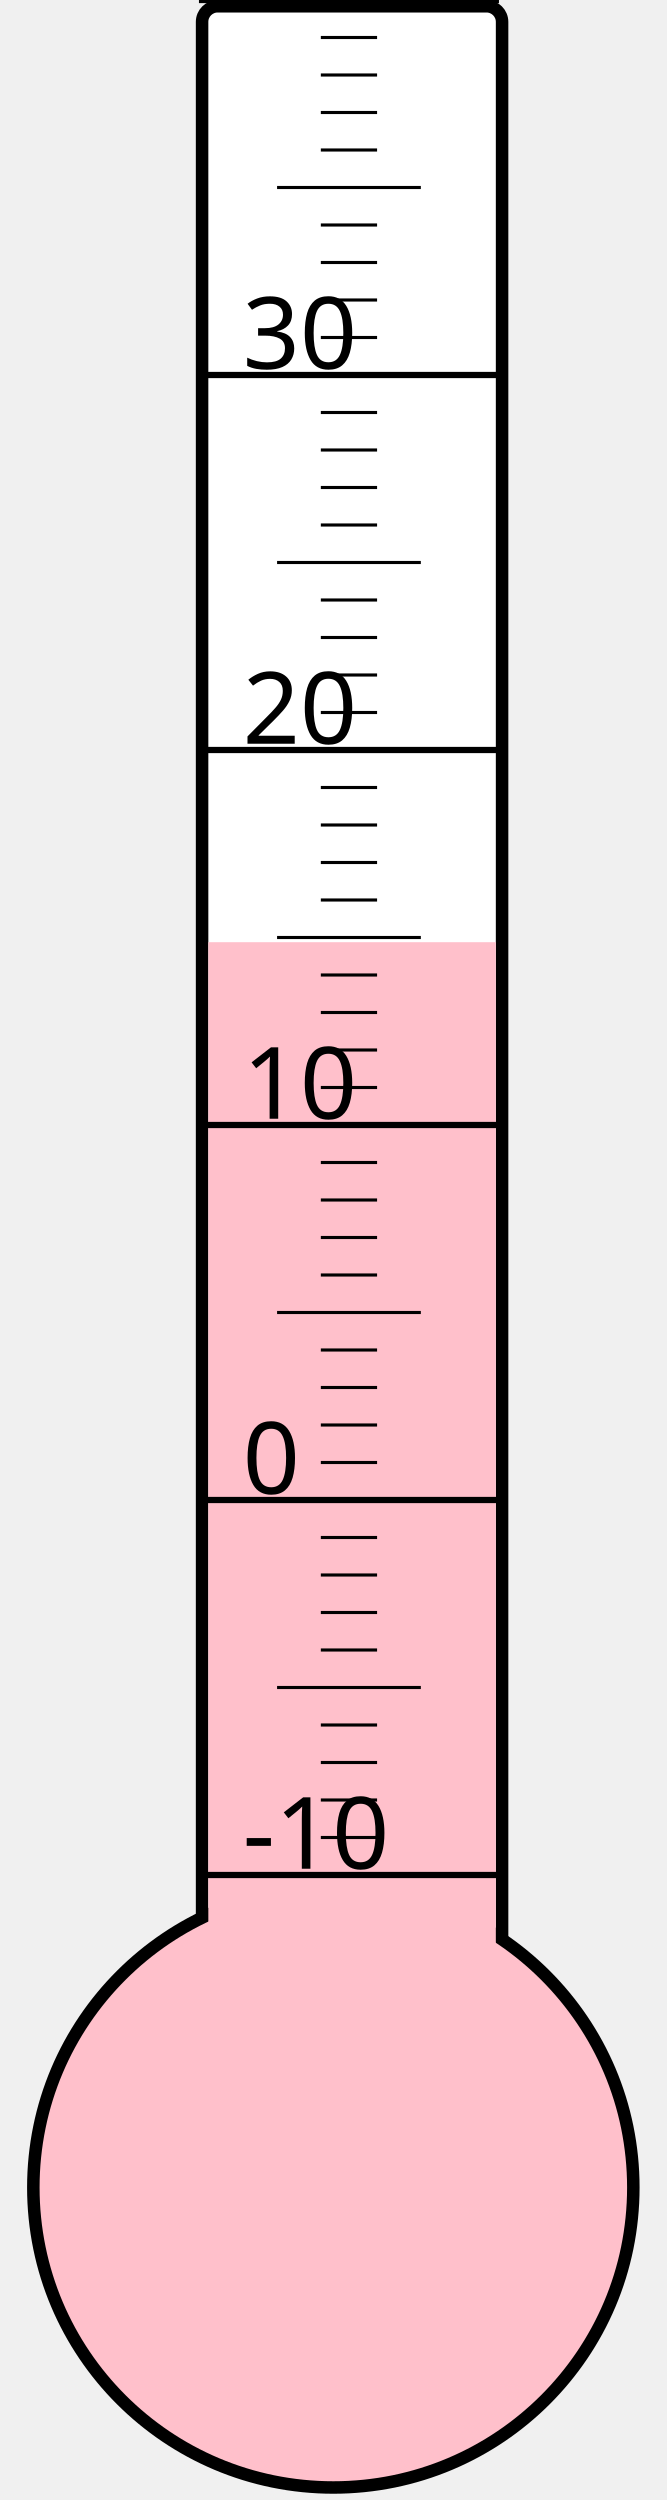
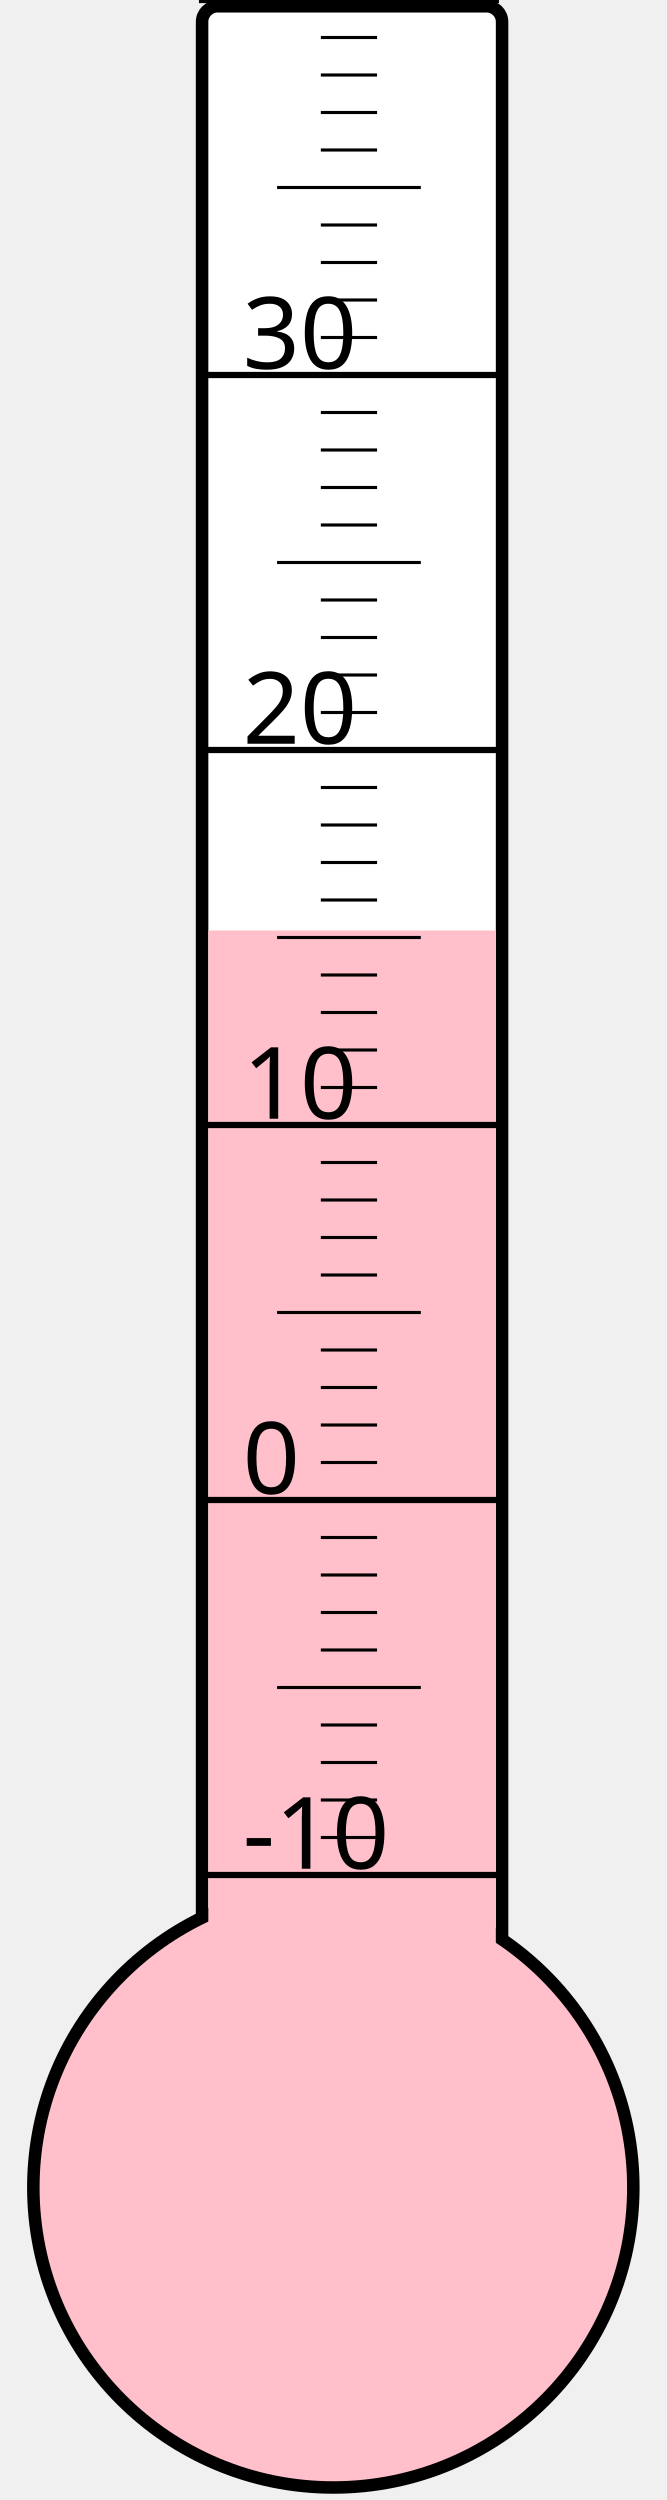
<svg xmlns="http://www.w3.org/2000/svg" width="40px" height="150px" viewBox="0 0 200 800">
  <rect width="200" height="800" x="0" y="0" style="fill: #ffffeb; fill-opacity: 0;" />
  <rect width="96" height="680" x="58" y="2" rx="5" ry="5" style="fill: white; fill-opacity: 1; stroke: black; stroke-width: 4;" />
  <circle cx="100" cy="700" r="96" style="fill: pink; stroke: black; stroke-width: 4;" />
-   <rect width="92" height="398.5" x="60" y="301.5" style="fill: pink; fill-opacity: 1; stroke-width: 0;" />
+   <rect width="92" height="402.25" x="60" y="297.75" style="fill: pink; fill-opacity: 1; stroke-width: 0;" />
  <text x="71" y="598" style="font-family: sans-serif; font-size: 24pt;">-10</text>
  <text x="71" y="478" style="font-family: sans-serif; font-size: 24pt;">0</text>
  <text x="71" y="358" style="font-family: sans-serif; font-size: 24pt;">10</text>
  <text x="71" y="238" style="font-family: sans-serif; font-size: 24pt;">20</text>
  <text x="71" y="118" style="font-family: sans-serif; font-size: 24pt;">30</text>
  <g style="stroke: black;">
    <line x1="57" y1="600" x2="153" y2="600" style="stroke-width: 2;" />
    <line x1="96" y1="588" x2="114" y2="588" style="stroke-width: 1;" />
    <line x1="96" y1="576" x2="114" y2="576" style="stroke-width: 1;" />
    <line x1="96" y1="564" x2="114" y2="564" style="stroke-width: 1;" />
    <line x1="96" y1="552" x2="114" y2="552" style="stroke-width: 1;" />
    <line x1="82" y1="540" x2="128" y2="540" style="stroke-width: 1;" />
    <line x1="96" y1="528" x2="114" y2="528" style="stroke-width: 1;" />
    <line x1="96" y1="516" x2="114" y2="516" style="stroke-width: 1;" />
    <line x1="96" y1="504" x2="114" y2="504" style="stroke-width: 1;" />
    <line x1="96" y1="492" x2="114" y2="492" style="stroke-width: 1;" />
    <line x1="57" y1="480" x2="153" y2="480" style="stroke-width: 2;" />
    <line x1="96" y1="468" x2="114" y2="468" style="stroke-width: 1;" />
    <line x1="96" y1="456" x2="114" y2="456" style="stroke-width: 1;" />
    <line x1="96" y1="444" x2="114" y2="444" style="stroke-width: 1;" />
    <line x1="96" y1="432" x2="114" y2="432" style="stroke-width: 1;" />
    <line x1="82" y1="420" x2="128" y2="420" style="stroke-width: 1;" />
    <line x1="96" y1="408" x2="114" y2="408" style="stroke-width: 1;" />
    <line x1="96" y1="396" x2="114" y2="396" style="stroke-width: 1;" />
    <line x1="96" y1="384" x2="114" y2="384" style="stroke-width: 1;" />
    <line x1="96" y1="372" x2="114" y2="372" style="stroke-width: 1;" />
    <line x1="57" y1="360" x2="153" y2="360" style="stroke-width: 2;" />
    <line x1="96" y1="348" x2="114" y2="348" style="stroke-width: 1;" />
    <line x1="96" y1="336" x2="114" y2="336" style="stroke-width: 1;" />
    <line x1="96" y1="324" x2="114" y2="324" style="stroke-width: 1;" />
    <line x1="96" y1="312" x2="114" y2="312" style="stroke-width: 1;" />
    <line x1="82" y1="300" x2="128" y2="300" style="stroke-width: 1;" />
    <line x1="96" y1="288" x2="114" y2="288" style="stroke-width: 1;" />
    <line x1="96" y1="276" x2="114" y2="276" style="stroke-width: 1;" />
    <line x1="96" y1="264" x2="114" y2="264" style="stroke-width: 1;" />
    <line x1="96" y1="252" x2="114" y2="252" style="stroke-width: 1;" />
    <line x1="57" y1="240" x2="153" y2="240" style="stroke-width: 2;" />
    <line x1="96" y1="228" x2="114" y2="228" style="stroke-width: 1;" />
    <line x1="96" y1="216" x2="114" y2="216" style="stroke-width: 1;" />
    <line x1="96" y1="204" x2="114" y2="204" style="stroke-width: 1;" />
    <line x1="96" y1="192" x2="114" y2="192" style="stroke-width: 1;" />
    <line x1="82" y1="180" x2="128" y2="180" style="stroke-width: 1;" />
    <line x1="96" y1="168" x2="114" y2="168" style="stroke-width: 1;" />
    <line x1="96" y1="156" x2="114" y2="156" style="stroke-width: 1;" />
    <line x1="96" y1="144" x2="114" y2="144" style="stroke-width: 1;" />
    <line x1="96" y1="132" x2="114" y2="132" style="stroke-width: 1;" />
    <line x1="57" y1="120" x2="153" y2="120" style="stroke-width: 2;" />
    <line x1="96" y1="108" x2="114" y2="108" style="stroke-width: 1;" />
    <line x1="96" y1="96" x2="114" y2="96" style="stroke-width: 1;" />
    <line x1="96" y1="84" x2="114" y2="84" style="stroke-width: 1;" />
    <line x1="96" y1="72" x2="114" y2="72" style="stroke-width: 1;" />
    <line x1="82" y1="60" x2="128" y2="60" style="stroke-width: 1;" />
    <line x1="96" y1="48" x2="114" y2="48" style="stroke-width: 1;" />
    <line x1="96" y1="36" x2="114" y2="36" style="stroke-width: 1;" />
    <line x1="96" y1="24" x2="114" y2="24" style="stroke-width: 1;" />
    <line x1="96" y1="12" x2="114" y2="12" style="stroke-width: 1;" />
    <line x1="57" y1="0" x2="153" y2="0" style="stroke-width: 2;" />
  </g>
</svg>
